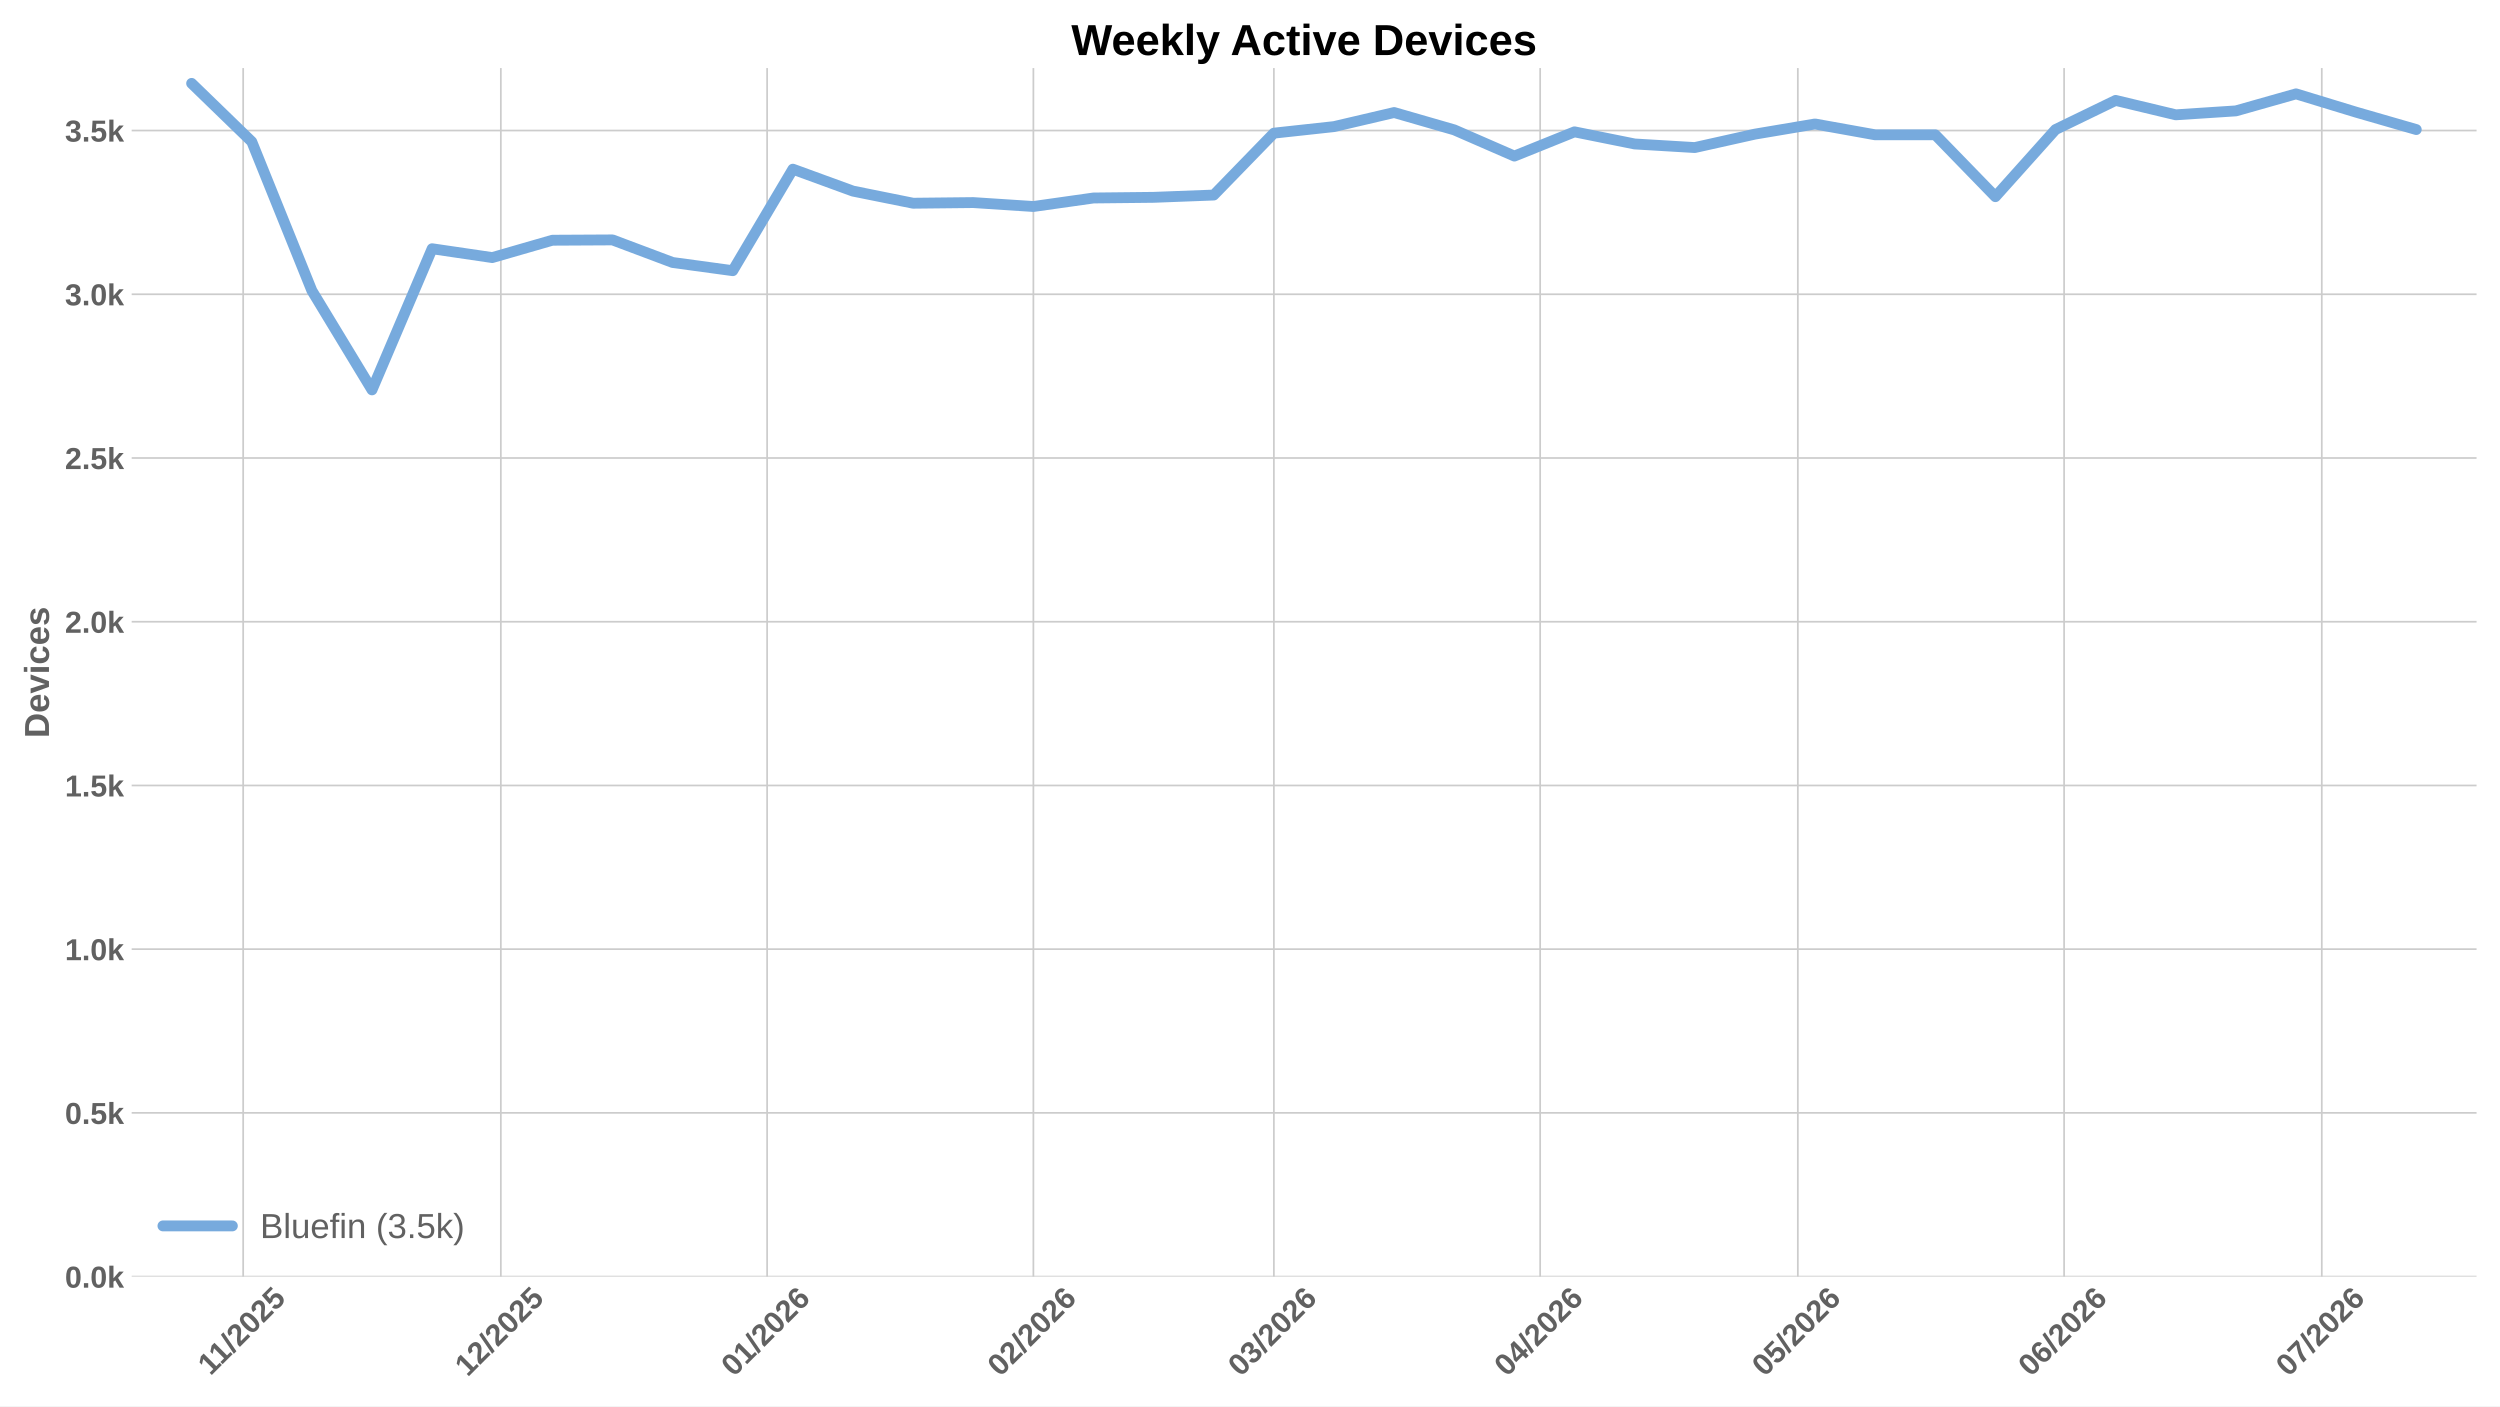
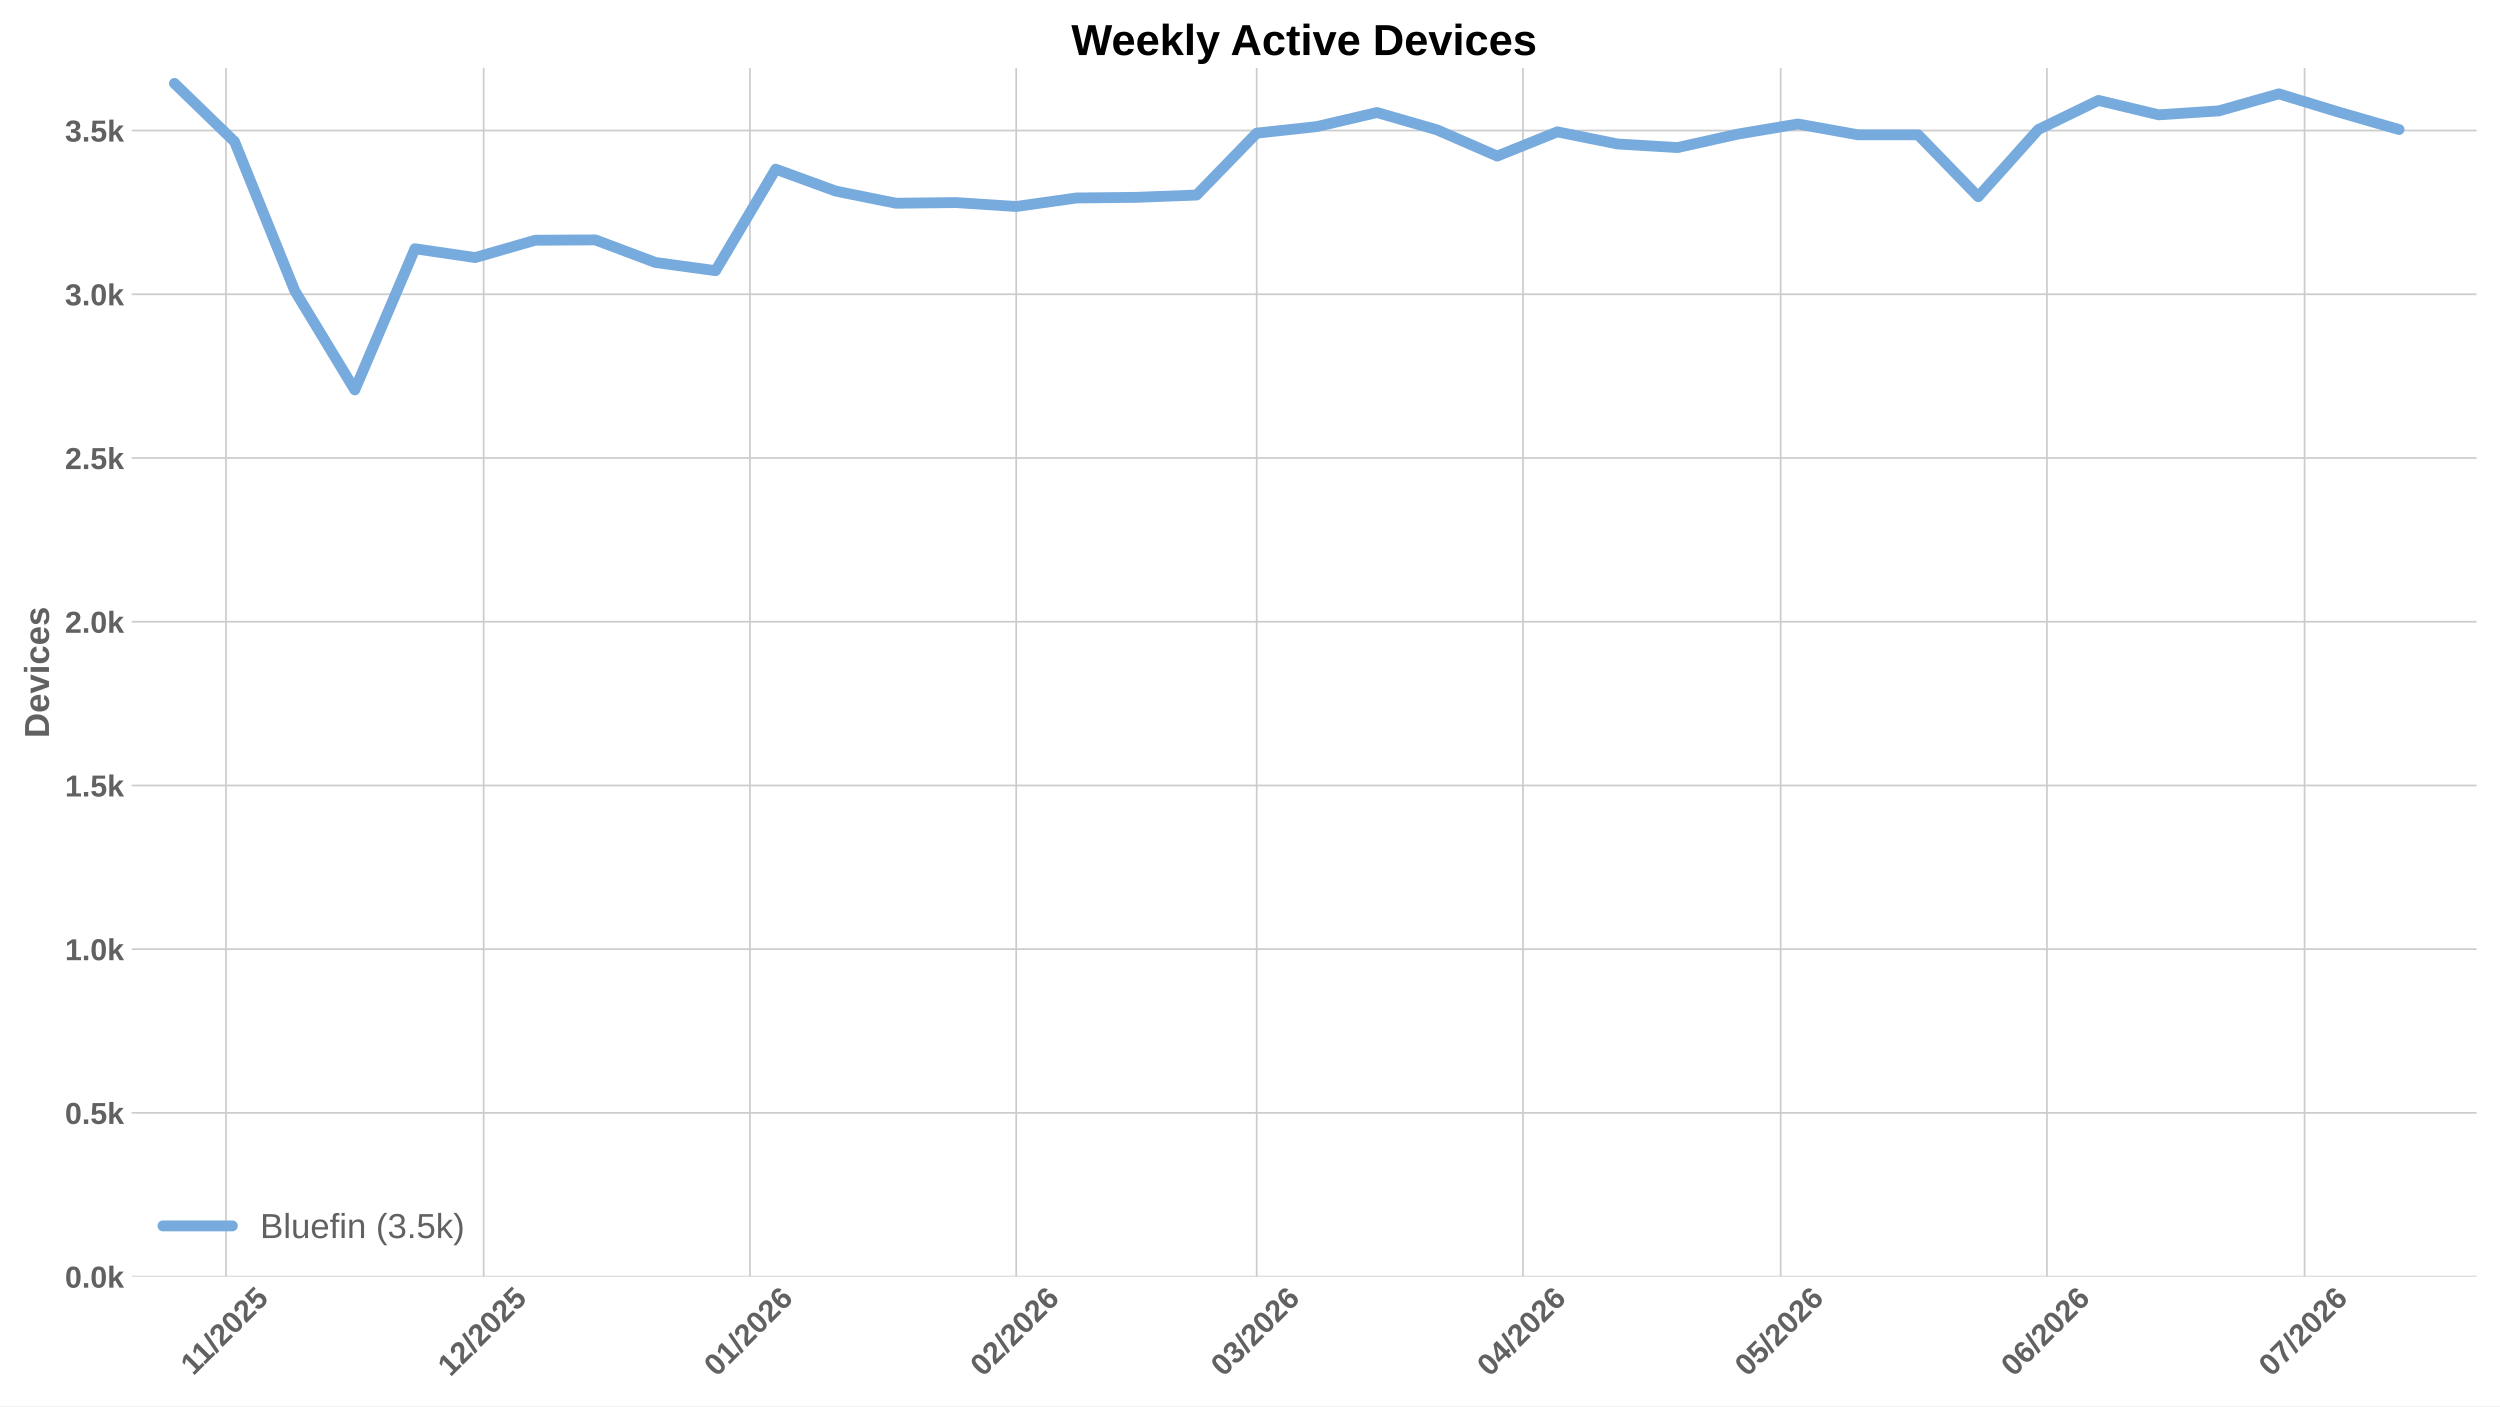
<svg xmlns="http://www.w3.org/2000/svg" xmlns:xlink="http://www.w3.org/1999/xlink" width="1152pt" height="648pt" viewBox="0 0 1152 648" version="1.1">
  <defs>
    <style type="text/css">*{stroke-linejoin: round; stroke-linecap: butt}</style>
  </defs>
  <g id="figure_1">
    <g id="patch_1">
      <path d="M 0 648  L 1152 648  L 1152 0  L 0 0  z " style="fill: #ffffff" />
    </g>
    <g id="axes_1">
      <g id="patch_2">
        <path d="M 60.676 588.262  L 1141.2 588.262  L 1141.2 31.361  L 60.676 31.361  z " style="fill: #ffffff" />
      </g>
      <g id="matplotlib.axis_1">
        <g id="xtick_1">
          <g id="line2d_1">
-             <path d="M 112.05 588.262  L 112.05 31.361  " clip-path="url(#p0fc30c7678)" style="fill: none; stroke: #cccccc; stroke-width: 0.8; stroke-linecap: round" />
+             <path d="M 104.133 588.262  L 104.133 31.361  " clip-path="url(#p24cf99a6dd)" style="fill: none; stroke: #cccccc; stroke-width: 0.8; stroke-linecap: round" />
          </g>
          <g id="line2d_2" />
          <g id="text_1">
-             <g style="fill: #616161" transform="translate(96.99436 634.2038) rotate(-45) scale(0.14 -0.14)">
+             <g style="fill: #616161" transform="translate(89.07796 634.2038) rotate(-45) scale(0.14 -0.14)">
              <defs>
                <path id="LiberationSans-Bold-14" d="M 403 0  L 403 653  L 1494 653  L 1494 3656  L 438 2997  L 438 3688  L 1541 4403  L 2372 4403  L 2372 653  L 3381 653  L 3381 0  L 403 0  z " transform="scale(0.015625)" />
                <path id="LiberationSans-Bold-12" d="M 63 -128  L 972 4638  L 1716 4638  L 822 -128  L 63 -128  z " transform="scale(0.015625)" />
                <path id="LiberationSans-Bold-15" d="M 222 0  L 222 609  Q 394 988 711 1347  Q 1028 1706 1509 2097  Q 1972 2472 2158 2715  Q 2344 2959 2344 3194  Q 2344 3769 1766 3769  Q 1484 3769 1336 3617  Q 1188 3466 1144 3163  L 259 3213  Q 334 3825 717 4147  Q 1100 4469 1759 4469  Q 2472 4469 2853 4144  Q 3234 3819 3234 3231  Q 3234 2922 3112 2672  Q 2991 2422 2800 2211  Q 2609 2000 2376 1815  Q 2144 1631 1925 1456  Q 1706 1281 1526 1103  Q 1347 925 1259 722  L 3303 722  L 3303 0  L 222 0  z " transform="scale(0.015625)" />
                <path id="LiberationSans-Bold-13" d="M 3297 2203  Q 3297 1088 2914 512  Q 2531 -63 1766 -63  Q 253 -63 253 2203  Q 253 2994 418 3494  Q 584 3994 915 4231  Q 1247 4469 1791 4469  Q 2572 4469 2934 3903  Q 3297 3338 3297 2203  z M 2416 2203  Q 2416 2813 2356 3150  Q 2297 3488 2165 3634  Q 2034 3781 1784 3781  Q 1519 3781 1383 3632  Q 1247 3484 1189 3148  Q 1131 2813 1131 2203  Q 1131 1600 1192 1261  Q 1253 922 1386 775  Q 1519 628 1772 628  Q 2022 628 2158 783  Q 2294 938 2355 1278  Q 2416 1619 2416 2203  z " transform="scale(0.015625)" />
                <path id="LiberationSans-Bold-18" d="M 3381 1466  Q 3381 766 2945 351  Q 2509 -63 1750 -63  Q 1088 -63 689 235  Q 291 534 197 1100  L 1075 1172  Q 1144 891 1319 762  Q 1494 634 1759 634  Q 2088 634 2283 843  Q 2478 1053 2478 1447  Q 2478 1794 2293 2001  Q 2109 2209 1778 2209  Q 1413 2209 1181 1925  L 325 1925  L 478 4403  L 3125 4403  L 3125 3750  L 1275 3750  L 1203 2638  Q 1522 2919 2000 2919  Q 2628 2919 3004 2528  Q 3381 2138 3381 1466  z " transform="scale(0.015625)" />
              </defs>
              <use xlink:href="#LiberationSans-Bold-14" />
              <use xlink:href="#LiberationSans-Bold-14" transform="translate(50.09375 0)" />
              <use xlink:href="#LiberationSans-Bold-12" transform="translate(105.7031 0)" />
              <use xlink:href="#LiberationSans-Bold-15" transform="translate(133.4844 0)" />
              <use xlink:href="#LiberationSans-Bold-13" transform="translate(189.0938 0)" />
              <use xlink:href="#LiberationSans-Bold-15" transform="translate(244.7031 0)" />
              <use xlink:href="#LiberationSans-Bold-18" transform="translate(300.3125 0)" />
            </g>
          </g>
        </g>
        <g id="xtick_2">
          <g id="line2d_3">
-             <path d="M 230.789 588.262  L 230.789 31.361  " clip-path="url(#p0fc30c7678)" style="fill: none; stroke: #cccccc; stroke-width: 0.8; stroke-linecap: round" />
+             <path d="M 222.872 588.262  L 222.872 31.361  " clip-path="url(#p24cf99a6dd)" style="fill: none; stroke: #cccccc; stroke-width: 0.8; stroke-linecap: round" />
          </g>
          <g id="line2d_4" />
          <g id="text_2">
-             <g style="fill: #616161" transform="translate(215.4603 634.7498) rotate(-45) scale(0.14 -0.14)">
+             <g style="fill: #616161" transform="translate(207.5439 634.7498) rotate(-45) scale(0.14 -0.14)">
              <use xlink:href="#LiberationSans-Bold-14" />
              <use xlink:href="#LiberationSans-Bold-15" transform="translate(55.60938 0)" />
              <use xlink:href="#LiberationSans-Bold-12" transform="translate(111.2188 0)" />
              <use xlink:href="#LiberationSans-Bold-15" transform="translate(139 0)" />
              <use xlink:href="#LiberationSans-Bold-13" transform="translate(194.6094 0)" />
              <use xlink:href="#LiberationSans-Bold-15" transform="translate(250.2188 0)" />
              <use xlink:href="#LiberationSans-Bold-18" transform="translate(305.8281 0)" />
            </g>
          </g>
        </g>
        <g id="xtick_3">
          <g id="line2d_5">
-             <path d="M 353.486 588.262  L 353.486 31.361  " clip-path="url(#p0fc30c7678)" style="fill: none; stroke: #cccccc; stroke-width: 0.8; stroke-linecap: round" />
+             <path d="M 345.569 588.262  L 345.569 31.361  " clip-path="url(#p24cf99a6dd)" style="fill: none; stroke: #cccccc; stroke-width: 0.8; stroke-linecap: round" />
          </g>
          <g id="line2d_6" />
          <g id="text_3">
-             <g style="fill: #616161" transform="translate(338.1572 634.7498) rotate(-45) scale(0.14 -0.14)">
+             <g style="fill: #616161" transform="translate(330.2408 634.7498) rotate(-45) scale(0.14 -0.14)">
              <defs>
                <path id="LiberationSans-Bold-19" d="M 3328 1441  Q 3328 738 2934 337  Q 2541 -63 1847 -63  Q 1069 -63 651 482  Q 234 1028 234 2100  Q 234 3278 657 3873  Q 1081 4469 1869 4469  Q 2428 4469 2751 4222  Q 3075 3975 3209 3456  L 2381 3341  Q 2263 3775 1850 3775  Q 1497 3775 1295 3422  Q 1094 3069 1094 2350  Q 1234 2584 1484 2709  Q 1734 2834 2050 2834  Q 2641 2834 2984 2459  Q 3328 2084 3328 1441  z M 2447 1416  Q 2447 1791 2273 1989  Q 2100 2188 1797 2188  Q 1506 2188 1331 2002  Q 1156 1816 1156 1509  Q 1156 1125 1339 873  Q 1522 622 1819 622  Q 2116 622 2281 833  Q 2447 1044 2447 1416  z " transform="scale(0.015625)" />
              </defs>
              <use xlink:href="#LiberationSans-Bold-13" />
              <use xlink:href="#LiberationSans-Bold-14" transform="translate(55.60938 0)" />
              <use xlink:href="#LiberationSans-Bold-12" transform="translate(111.2188 0)" />
              <use xlink:href="#LiberationSans-Bold-15" transform="translate(139 0)" />
              <use xlink:href="#LiberationSans-Bold-13" transform="translate(194.6094 0)" />
              <use xlink:href="#LiberationSans-Bold-15" transform="translate(250.2188 0)" />
              <use xlink:href="#LiberationSans-Bold-19" transform="translate(305.8281 0)" />
            </g>
          </g>
        </g>
        <g id="xtick_4">
          <g id="line2d_7">
-             <path d="M 476.182 588.262  L 476.182 31.361  " clip-path="url(#p0fc30c7678)" style="fill: none; stroke: #cccccc; stroke-width: 0.8; stroke-linecap: round" />
+             <path d="M 468.266 588.262  L 468.266 31.361  " clip-path="url(#p24cf99a6dd)" style="fill: none; stroke: #cccccc; stroke-width: 0.8; stroke-linecap: round" />
          </g>
          <g id="line2d_8" />
          <g id="text_4">
-             <g style="fill: #616161" transform="translate(460.8541 634.7498) rotate(-45) scale(0.14 -0.14)">
+             <g style="fill: #616161" transform="translate(452.9377 634.7498) rotate(-45) scale(0.14 -0.14)">
              <use xlink:href="#LiberationSans-Bold-13" />
              <use xlink:href="#LiberationSans-Bold-15" transform="translate(55.60938 0)" />
              <use xlink:href="#LiberationSans-Bold-12" transform="translate(111.2188 0)" />
              <use xlink:href="#LiberationSans-Bold-15" transform="translate(139 0)" />
              <use xlink:href="#LiberationSans-Bold-13" transform="translate(194.6094 0)" />
              <use xlink:href="#LiberationSans-Bold-15" transform="translate(250.2188 0)" />
              <use xlink:href="#LiberationSans-Bold-19" transform="translate(305.8281 0)" />
            </g>
          </g>
        </g>
        <g id="xtick_5">
          <g id="line2d_9">
-             <path d="M 587.005 588.262  L 587.005 31.361  " clip-path="url(#p0fc30c7678)" style="fill: none; stroke: #cccccc; stroke-width: 0.8; stroke-linecap: round" />
+             <path d="M 579.089 588.262  L 579.089 31.361  " clip-path="url(#p24cf99a6dd)" style="fill: none; stroke: #cccccc; stroke-width: 0.8; stroke-linecap: round" />
          </g>
          <g id="line2d_10" />
          <g id="text_5">
-             <g style="fill: #616161" transform="translate(571.6771 634.7498) rotate(-45) scale(0.14 -0.14)">
+             <g style="fill: #616161" transform="translate(563.7607 634.7498) rotate(-45) scale(0.14 -0.14)">
              <defs>
                <path id="LiberationSans-Bold-16" d="M 3328 1222  Q 3328 603 2922 265  Q 2516 -72 1766 -72  Q 1056 -72 637 254  Q 219 581 147 1197  L 1041 1275  Q 1125 641 1763 641  Q 2078 641 2253 797  Q 2428 953 2428 1275  Q 2428 1569 2215 1725  Q 2003 1881 1584 1881  L 1278 1881  L 1278 2591  L 1566 2591  Q 1944 2591 2134 2745  Q 2325 2900 2325 3188  Q 2325 3459 2173 3614  Q 2022 3769 1731 3769  Q 1459 3769 1292 3619  Q 1125 3469 1100 3194  L 222 3256  Q 291 3825 694 4147  Q 1097 4469 1747 4469  Q 2438 4469 2827 4158  Q 3216 3847 3216 3297  Q 3216 2884 2973 2618  Q 2731 2353 2275 2266  L 2275 2253  Q 2781 2194 3054 1920  Q 3328 1647 3328 1222  z " transform="scale(0.015625)" />
              </defs>
              <use xlink:href="#LiberationSans-Bold-13" />
              <use xlink:href="#LiberationSans-Bold-16" transform="translate(55.60938 0)" />
              <use xlink:href="#LiberationSans-Bold-12" transform="translate(111.2188 0)" />
              <use xlink:href="#LiberationSans-Bold-15" transform="translate(139 0)" />
              <use xlink:href="#LiberationSans-Bold-13" transform="translate(194.6094 0)" />
              <use xlink:href="#LiberationSans-Bold-15" transform="translate(250.2188 0)" />
              <use xlink:href="#LiberationSans-Bold-19" transform="translate(305.8281 0)" />
            </g>
          </g>
        </g>
        <g id="xtick_6">
          <g id="line2d_11">
-             <path d="M 709.702 588.262  L 709.702 31.361  " clip-path="url(#p0fc30c7678)" style="fill: none; stroke: #cccccc; stroke-width: 0.8; stroke-linecap: round" />
+             <path d="M 701.786 588.262  L 701.786 31.361  " clip-path="url(#p24cf99a6dd)" style="fill: none; stroke: #cccccc; stroke-width: 0.8; stroke-linecap: round" />
          </g>
          <g id="line2d_12" />
          <g id="text_6">
-             <g style="fill: #616161" transform="translate(694.374 634.7498) rotate(-45) scale(0.14 -0.14)">
+             <g style="fill: #616161" transform="translate(686.4576 634.7498) rotate(-45) scale(0.14 -0.14)">
              <defs>
                <path id="LiberationSans-Bold-17" d="M 2938 897  L 2938 0  L 2100 0  L 2100 897  L 97 897  L 97 1556  L 1956 4403  L 2938 4403  L 2938 1550  L 3525 1550  L 3525 897  L 2938 897  z M 2100 2991  Q 2100 3159 2111 3356  Q 2122 3553 2128 3609  Q 2047 3434 1834 3103  L 813 1550  L 2100 1550  L 2100 2991  z " transform="scale(0.015625)" />
              </defs>
              <use xlink:href="#LiberationSans-Bold-13" />
              <use xlink:href="#LiberationSans-Bold-17" transform="translate(55.60938 0)" />
              <use xlink:href="#LiberationSans-Bold-12" transform="translate(111.2188 0)" />
              <use xlink:href="#LiberationSans-Bold-15" transform="translate(139 0)" />
              <use xlink:href="#LiberationSans-Bold-13" transform="translate(194.6094 0)" />
              <use xlink:href="#LiberationSans-Bold-15" transform="translate(250.2188 0)" />
              <use xlink:href="#LiberationSans-Bold-19" transform="translate(305.8281 0)" />
            </g>
          </g>
        </g>
        <g id="xtick_7">
          <g id="line2d_13">
-             <path d="M 828.441 588.262  L 828.441 31.361  " clip-path="url(#p0fc30c7678)" style="fill: none; stroke: #cccccc; stroke-width: 0.8; stroke-linecap: round" />
+             <path d="M 820.525 588.262  L 820.525 31.361  " clip-path="url(#p24cf99a6dd)" style="fill: none; stroke: #cccccc; stroke-width: 0.8; stroke-linecap: round" />
          </g>
          <g id="line2d_14" />
          <g id="text_7">
-             <g style="fill: #616161" transform="translate(813.113 634.7498) rotate(-45) scale(0.14 -0.14)">
+             <g style="fill: #616161" transform="translate(805.1966 634.7498) rotate(-45) scale(0.14 -0.14)">
              <use xlink:href="#LiberationSans-Bold-13" />
              <use xlink:href="#LiberationSans-Bold-18" transform="translate(55.60938 0)" />
              <use xlink:href="#LiberationSans-Bold-12" transform="translate(111.2188 0)" />
              <use xlink:href="#LiberationSans-Bold-15" transform="translate(139 0)" />
              <use xlink:href="#LiberationSans-Bold-13" transform="translate(194.6094 0)" />
              <use xlink:href="#LiberationSans-Bold-15" transform="translate(250.2188 0)" />
              <use xlink:href="#LiberationSans-Bold-19" transform="translate(305.8281 0)" />
            </g>
          </g>
        </g>
        <g id="xtick_8">
          <g id="line2d_15">
-             <path d="M 951.138 588.262  L 951.138 31.361  " clip-path="url(#p0fc30c7678)" style="fill: none; stroke: #cccccc; stroke-width: 0.8; stroke-linecap: round" />
+             <path d="M 943.222 588.262  L 943.222 31.361  " clip-path="url(#p24cf99a6dd)" style="fill: none; stroke: #cccccc; stroke-width: 0.8; stroke-linecap: round" />
          </g>
          <g id="line2d_16" />
          <g id="text_8">
-             <g style="fill: #616161" transform="translate(935.8099 634.7498) rotate(-45) scale(0.14 -0.14)">
+             <g style="fill: #616161" transform="translate(927.8935 634.7498) rotate(-45) scale(0.14 -0.14)">
              <use xlink:href="#LiberationSans-Bold-13" />
              <use xlink:href="#LiberationSans-Bold-19" transform="translate(55.60938 0)" />
              <use xlink:href="#LiberationSans-Bold-12" transform="translate(111.2188 0)" />
              <use xlink:href="#LiberationSans-Bold-15" transform="translate(139 0)" />
              <use xlink:href="#LiberationSans-Bold-13" transform="translate(194.6094 0)" />
              <use xlink:href="#LiberationSans-Bold-15" transform="translate(250.2188 0)" />
              <use xlink:href="#LiberationSans-Bold-19" transform="translate(305.8281 0)" />
            </g>
          </g>
        </g>
        <g id="xtick_9">
          <g id="line2d_17">
-             <path d="M 1069.877 588.262  L 1069.877 31.361  " clip-path="url(#p0fc30c7678)" style="fill: none; stroke: #cccccc; stroke-width: 0.8; stroke-linecap: round" />
+             <path d="M 1061.961 588.262  L 1061.961 31.361  " clip-path="url(#p24cf99a6dd)" style="fill: none; stroke: #cccccc; stroke-width: 0.8; stroke-linecap: round" />
          </g>
          <g id="line2d_18" />
          <g id="text_9">
-             <g style="fill: #616161" transform="translate(1054.549 634.7498) rotate(-45) scale(0.14 -0.14)">
+             <g style="fill: #616161" transform="translate(1046.632 634.7498) rotate(-45) scale(0.14 -0.14)">
              <defs>
                <path id="LiberationSans-Bold-1a" d="M 3278 3706  Q 2981 3238 2717 2797  Q 2453 2356 2256 1911  Q 2059 1466 1945 995  Q 1831 525 1831 0  L 916 0  Q 916 550 1059 1064  Q 1203 1578 1475 2111  Q 1747 2644 2463 3681  L 275 3681  L 275 4403  L 3278 4403  L 3278 3706  z " transform="scale(0.015625)" />
              </defs>
              <use xlink:href="#LiberationSans-Bold-13" />
              <use xlink:href="#LiberationSans-Bold-1a" transform="translate(55.60938 0)" />
              <use xlink:href="#LiberationSans-Bold-12" transform="translate(111.2188 0)" />
              <use xlink:href="#LiberationSans-Bold-15" transform="translate(139 0)" />
              <use xlink:href="#LiberationSans-Bold-13" transform="translate(194.6094 0)" />
              <use xlink:href="#LiberationSans-Bold-15" transform="translate(250.2188 0)" />
              <use xlink:href="#LiberationSans-Bold-19" transform="translate(305.8281 0)" />
            </g>
          </g>
        </g>
      </g>
      <g id="matplotlib.axis_2">
        <g id="ytick_1">
          <g id="line2d_19">
-             <path d="M 60.676 588.262  L 1141.2 588.262  " clip-path="url(#p0fc30c7678)" style="fill: none; stroke: #cccccc; stroke-width: 0.8; stroke-linecap: round" />
+             <path d="M 60.676 588.262  L 1141.2 588.262  " clip-path="url(#p24cf99a6dd)" style="fill: none; stroke: #cccccc; stroke-width: 0.8; stroke-linecap: round" />
          </g>
          <g id="line2d_20" />
          <g id="text_10">
            <g style="fill: #616161" transform="translate(29.93031 593.3584) scale(0.14 -0.14)">
              <defs>
                <path id="LiberationSans-Bold-11" d="M 434 0  L 434 953  L 1338 953  L 1338 0  L 434 0  z " transform="scale(0.015625)" />
                <path id="LiberationSans-Bold-4e" d="M 2606 0  L 1703 1531  L 1325 1269  L 1325 0  L 447 0  L 447 4638  L 1325 4638  L 1325 1981  L 2531 3381  L 3475 3381  L 2288 2063  L 3566 0  L 2606 0  z " transform="scale(0.015625)" />
              </defs>
              <use xlink:href="#LiberationSans-Bold-13" />
              <use xlink:href="#LiberationSans-Bold-11" transform="translate(55.60938 0)" />
              <use xlink:href="#LiberationSans-Bold-13" transform="translate(83.39062 0)" />
              <use xlink:href="#LiberationSans-Bold-4e" transform="translate(139 0)" />
            </g>
          </g>
        </g>
        <g id="ytick_2">
          <g id="line2d_21">
-             <path d="M 60.676 512.818  L 1141.2 512.818  " clip-path="url(#p0fc30c7678)" style="fill: none; stroke: #cccccc; stroke-width: 0.8; stroke-linecap: round" />
+             <path d="M 60.676 512.818  L 1141.2 512.818  " clip-path="url(#p24cf99a6dd)" style="fill: none; stroke: #cccccc; stroke-width: 0.8; stroke-linecap: round" />
          </g>
          <g id="line2d_22" />
          <g id="text_11">
            <g style="fill: #616161" transform="translate(29.93031 517.9139) scale(0.14 -0.14)">
              <use xlink:href="#LiberationSans-Bold-13" />
              <use xlink:href="#LiberationSans-Bold-11" transform="translate(55.60938 0)" />
              <use xlink:href="#LiberationSans-Bold-18" transform="translate(83.39062 0)" />
              <use xlink:href="#LiberationSans-Bold-4e" transform="translate(139 0)" />
            </g>
          </g>
        </g>
        <g id="ytick_3">
          <g id="line2d_23">
-             <path d="M 60.676 437.373  L 1141.2 437.373  " clip-path="url(#p0fc30c7678)" style="fill: none; stroke: #cccccc; stroke-width: 0.8; stroke-linecap: round" />
+             <path d="M 60.676 437.373  L 1141.2 437.373  " clip-path="url(#p24cf99a6dd)" style="fill: none; stroke: #cccccc; stroke-width: 0.8; stroke-linecap: round" />
          </g>
          <g id="line2d_24" />
          <g id="text_12">
            <g style="fill: #616161" transform="translate(29.93031 442.4693) scale(0.14 -0.14)">
              <use xlink:href="#LiberationSans-Bold-14" />
              <use xlink:href="#LiberationSans-Bold-11" transform="translate(55.60938 0)" />
              <use xlink:href="#LiberationSans-Bold-13" transform="translate(83.39062 0)" />
              <use xlink:href="#LiberationSans-Bold-4e" transform="translate(139 0)" />
            </g>
          </g>
        </g>
        <g id="ytick_4">
          <g id="line2d_25">
-             <path d="M 60.676 361.929  L 1141.2 361.929  " clip-path="url(#p0fc30c7678)" style="fill: none; stroke: #cccccc; stroke-width: 0.8; stroke-linecap: round" />
+             <path d="M 60.676 361.929  L 1141.2 361.929  " clip-path="url(#p24cf99a6dd)" style="fill: none; stroke: #cccccc; stroke-width: 0.8; stroke-linecap: round" />
          </g>
          <g id="line2d_26" />
          <g id="text_13">
            <g style="fill: #616161" transform="translate(29.93031 367.0247) scale(0.14 -0.14)">
              <use xlink:href="#LiberationSans-Bold-14" />
              <use xlink:href="#LiberationSans-Bold-11" transform="translate(55.60938 0)" />
              <use xlink:href="#LiberationSans-Bold-18" transform="translate(83.39062 0)" />
              <use xlink:href="#LiberationSans-Bold-4e" transform="translate(139 0)" />
            </g>
          </g>
        </g>
        <g id="ytick_5">
          <g id="line2d_27">
-             <path d="M 60.676 286.484  L 1141.2 286.484  " clip-path="url(#p0fc30c7678)" style="fill: none; stroke: #cccccc; stroke-width: 0.8; stroke-linecap: round" />
+             <path d="M 60.676 286.484  L 1141.2 286.484  " clip-path="url(#p24cf99a6dd)" style="fill: none; stroke: #cccccc; stroke-width: 0.8; stroke-linecap: round" />
          </g>
          <g id="line2d_28" />
          <g id="text_14">
            <g style="fill: #616161" transform="translate(29.93031 291.5801) scale(0.14 -0.14)">
              <use xlink:href="#LiberationSans-Bold-15" />
              <use xlink:href="#LiberationSans-Bold-11" transform="translate(55.60938 0)" />
              <use xlink:href="#LiberationSans-Bold-13" transform="translate(83.39062 0)" />
              <use xlink:href="#LiberationSans-Bold-4e" transform="translate(139 0)" />
            </g>
          </g>
        </g>
        <g id="ytick_6">
          <g id="line2d_29">
-             <path d="M 60.676 211.039  L 1141.2 211.039  " clip-path="url(#p0fc30c7678)" style="fill: none; stroke: #cccccc; stroke-width: 0.8; stroke-linecap: round" />
+             <path d="M 60.676 211.039  L 1141.2 211.039  " clip-path="url(#p24cf99a6dd)" style="fill: none; stroke: #cccccc; stroke-width: 0.8; stroke-linecap: round" />
          </g>
          <g id="line2d_30" />
          <g id="text_15">
            <g style="fill: #616161" transform="translate(29.93031 216.1355) scale(0.14 -0.14)">
              <use xlink:href="#LiberationSans-Bold-15" />
              <use xlink:href="#LiberationSans-Bold-11" transform="translate(55.60938 0)" />
              <use xlink:href="#LiberationSans-Bold-18" transform="translate(83.39062 0)" />
              <use xlink:href="#LiberationSans-Bold-4e" transform="translate(139 0)" />
            </g>
          </g>
        </g>
        <g id="ytick_7">
          <g id="line2d_31">
-             <path d="M 60.676 135.595  L 1141.2 135.595  " clip-path="url(#p0fc30c7678)" style="fill: none; stroke: #cccccc; stroke-width: 0.8; stroke-linecap: round" />
+             <path d="M 60.676 135.595  L 1141.2 135.595  " clip-path="url(#p24cf99a6dd)" style="fill: none; stroke: #cccccc; stroke-width: 0.8; stroke-linecap: round" />
          </g>
          <g id="line2d_32" />
          <g id="text_16">
            <g style="fill: #616161" transform="translate(29.93031 140.691) scale(0.14 -0.14)">
              <use xlink:href="#LiberationSans-Bold-16" />
              <use xlink:href="#LiberationSans-Bold-11" transform="translate(55.60938 0)" />
              <use xlink:href="#LiberationSans-Bold-13" transform="translate(83.39062 0)" />
              <use xlink:href="#LiberationSans-Bold-4e" transform="translate(139 0)" />
            </g>
          </g>
        </g>
        <g id="ytick_8">
          <g id="line2d_33">
-             <path d="M 60.676 60.15  L 1141.2 60.15  " clip-path="url(#p0fc30c7678)" style="fill: none; stroke: #cccccc; stroke-width: 0.8; stroke-linecap: round" />
+             <path d="M 60.676 60.15  L 1141.2 60.15  " clip-path="url(#p24cf99a6dd)" style="fill: none; stroke: #cccccc; stroke-width: 0.8; stroke-linecap: round" />
          </g>
          <g id="line2d_34" />
          <g id="text_17">
            <g style="fill: #616161" transform="translate(29.93031 65.24639) scale(0.14 -0.14)">
              <use xlink:href="#LiberationSans-Bold-16" />
              <use xlink:href="#LiberationSans-Bold-11" transform="translate(55.60938 0)" />
              <use xlink:href="#LiberationSans-Bold-18" transform="translate(83.39062 0)" />
              <use xlink:href="#LiberationSans-Bold-4e" transform="translate(139 0)" />
            </g>
          </g>
        </g>
        <g id="text_18">
          <g style="fill: #616161" transform="translate(22.56312 340.0552) rotate(-90) scale(0.16 -0.16)">
            <defs>
              <path id="LiberationSans-Bold-27" d="M 4353 2234  Q 4353 1553 4086 1045  Q 3819 538 3330 269  Q 2841 0 2209 0  L 428 0  L 428 4403  L 2022 4403  Q 3134 4403 3743 3842  Q 4353 3281 4353 2234  z M 3425 2234  Q 3425 2944 3056 3317  Q 2688 3691 2003 3691  L 1350 3691  L 1350 713  L 2131 713  Q 2725 713 3075 1122  Q 3425 1531 3425 2234  z " transform="scale(0.015625)" />
              <path id="LiberationSans-Bold-48" d="M 1831 -63  Q 1069 -63 659 389  Q 250 841 250 1706  Q 250 2544 665 2994  Q 1081 3444 1844 3444  Q 2572 3444 2956 2961  Q 3341 2478 3341 1547  L 3341 1522  L 1172 1522  Q 1172 1028 1355 776  Q 1538 525 1875 525  Q 2341 525 2463 928  L 3291 856  Q 2931 -63 1831 -63  z M 1831 2891  Q 1522 2891 1355 2675  Q 1188 2459 1178 2072  L 2491 2072  Q 2466 2481 2294 2686  Q 2122 2891 1831 2891  z " transform="scale(0.015625)" />
              <path id="LiberationSans-Bold-59" d="M 2284 0  L 1234 0  L 25 3381  L 953 3381  L 1544 1491  Q 1591 1334 1766 709  Q 1797 838 1894 1159  Q 1991 1481 2613 3381  L 3531 3381  L 2284 0  z " transform="scale(0.015625)" />
              <path id="LiberationSans-Bold-4c" d="M 447 3991  L 447 4638  L 1325 4638  L 1325 3991  L 447 3991  z M 447 0  L 447 3381  L 1325 3381  L 1325 0  L 447 0  z " transform="scale(0.015625)" />
              <path id="LiberationSans-Bold-46" d="M 1856 -63  Q 1088 -63 669 395  Q 250 853 250 1672  Q 250 2509 672 2976  Q 1094 3444 1869 3444  Q 2466 3444 2856 3144  Q 3247 2844 3347 2316  L 2463 2272  Q 2425 2531 2275 2686  Q 2125 2841 1850 2841  Q 1172 2841 1172 1706  Q 1172 538 1863 538  Q 2113 538 2281 695  Q 2450 853 2491 1166  L 3372 1125  Q 3325 778 3123 506  Q 2922 234 2594 85  Q 2266 -63 1856 -63  z " transform="scale(0.015625)" />
              <path id="LiberationSans-Bold-56" d="M 3297 988  Q 3297 497 2895 217  Q 2494 -63 1784 -63  Q 1088 -63 717 157  Q 347 378 225 844  L 997 959  Q 1063 719 1223 619  Q 1384 519 1784 519  Q 2153 519 2322 612  Q 2491 706 2491 906  Q 2491 1069 2355 1164  Q 2219 1259 1894 1325  Q 1150 1472 890 1598  Q 631 1725 495 1926  Q 359 2128 359 2422  Q 359 2906 732 3176  Q 1106 3447 1791 3447  Q 2394 3447 2761 3212  Q 3128 2978 3219 2534  L 2441 2453  Q 2403 2659 2256 2761  Q 2109 2863 1791 2863  Q 1478 2863 1322 2783  Q 1166 2703 1166 2516  Q 1166 2369 1286 2283  Q 1406 2197 1691 2141  Q 2088 2059 2395 1973  Q 2703 1888 2889 1769  Q 3075 1650 3186 1464  Q 3297 1278 3297 988  z " transform="scale(0.015625)" />
            </defs>
            <use xlink:href="#LiberationSans-Bold-27" />
            <use xlink:href="#LiberationSans-Bold-48" transform="translate(72.21875 0)" />
            <use xlink:href="#LiberationSans-Bold-59" transform="translate(127.8281 0)" />
            <use xlink:href="#LiberationSans-Bold-4c" transform="translate(183.4375 0)" />
            <use xlink:href="#LiberationSans-Bold-46" transform="translate(211.2188 0)" />
            <use xlink:href="#LiberationSans-Bold-48" transform="translate(266.8281 0)" />
            <use xlink:href="#LiberationSans-Bold-56" transform="translate(322.4375 0)" />
          </g>
        </g>
      </g>
      <g id="line2d_35">
-         <path d="M 88.302 38.422  L 116.008 65.28  L 143.713 133.935  L 171.419 179.654  L 199.125 114.621  L 226.831 118.695  L 254.536 110.698  L 282.242 110.547  L 309.948 120.959  L 337.654 124.731  L 365.359 77.955  L 393.065 88.065  L 420.771 93.648  L 448.477 93.346  L 476.182 95.156  L 503.888 91.233  L 531.594 90.932  L 559.3 89.875  L 587.005 61.357  L 614.711 58.34  L 642.417 51.851  L 670.123 59.848  L 697.828 71.92  L 725.534 60.754  L 753.24 66.337  L 780.946 67.996  L 808.652 61.81  L 836.357 57.132  L 864.063 62.112  L 891.769 62.112  L 919.475 90.63  L 947.18 59.698  L 974.886 46.268  L 1002.592 52.908  L 1030.298 51.097  L 1058.003 43.251  L 1085.709 51.7  L 1113.415 59.698  " clip-path="url(#p0fc30c7678)" style="fill: none; stroke: #77aadd; stroke-width: 5; stroke-linecap: round" />
+         <path d="M 80.386 38.422  L 108.091 65.28  L 135.797 133.935  L 163.503 179.654  L 191.209 114.621  L 218.914 118.695  L 246.62 110.698  L 274.326 110.547  L 302.032 120.959  L 329.737 124.731  L 357.443 77.955  L 385.149 88.065  L 412.855 93.648  L 440.56 93.346  L 468.266 95.156  L 495.972 91.233  L 523.678 90.932  L 551.383 89.875  L 579.089 61.357  L 606.795 58.34  L 634.501 51.851  L 662.206 59.848  L 689.912 71.92  L 717.618 60.754  L 745.324 66.337  L 773.029 67.996  L 800.735 61.81  L 828.441 57.132  L 856.147 62.112  L 883.852 62.112  L 911.558 90.63  L 939.264 59.698  L 966.97 46.268  L 994.675 52.908  L 1022.381 51.097  L 1050.087 43.251  L 1077.793 51.7  L 1105.498 59.698  " clip-path="url(#p24cf99a6dd)" style="fill: none; stroke: #77aadd; stroke-width: 5; stroke-linecap: round" />
      </g>
      <g id="patch_3">
        <path d="M 60.676 588.262  L 60.676 31.361  " style="fill: none" />
      </g>
      <g id="patch_4">
        <path d="M 1141.2 588.262  L 1141.2 31.361  " style="fill: none" />
      </g>
      <g id="patch_5">
        <path d="M 60.676 588.262  L 1141.2 588.262  " style="fill: none" />
      </g>
      <g id="patch_6">
        <path d="M 60.676 31.361  L 1141.2 31.361  " style="fill: none" />
      </g>
      <g id="text_19">
        <g transform="translate(493.655 25.36055) scale(0.2 -0.2)">
          <defs>
            <path id="LiberationSans-Bold-3a" d="M 4897 0  L 3803 0  L 3206 2547  Q 3097 2997 3022 3488  Q 2947 3078 2900 2864  Q 2853 2650 2234 0  L 1141 0  L 6 4403  L 941 4403  L 1578 1559  L 1722 872  Q 1809 1306 1892 1701  Q 1975 2097 2516 4403  L 3547 4403  L 4103 2059  Q 4169 1797 4325 872  L 4403 1234  L 4569 1953  L 5100 4403  L 6034 4403  L 4897 0  z " transform="scale(0.015625)" />
            <path id="LiberationSans-Bold-4f" d="M 447 0  L 447 4638  L 1325 4638  L 1325 0  L 447 0  z " transform="scale(0.015625)" />
            <path id="LiberationSans-Bold-5c" d="M 884 -1328  Q 569 -1328 331 -1288  L 331 -663  Q 497 -688 634 -688  Q 822 -688 945 -628  Q 1069 -569 1167 -431  Q 1266 -294 1388 34  L 50 3381  L 978 3381  L 1509 1797  Q 1634 1456 1825 753  L 1903 1050  L 2106 1784  L 2606 3381  L 3525 3381  L 2188 -178  Q 1919 -828 1630 -1078  Q 1341 -1328 884 -1328  z " transform="scale(0.015625)" />
            <path id="LiberationSans-Bold-3" transform="scale(0.015625)" />
            <path id="LiberationSans-Bold-24" d="M 3541 0  L 3150 1125  L 1472 1125  L 1081 0  L 159 0  L 1766 4403  L 2853 4403  L 4453 0  L 3541 0  z M 2309 3725  L 2291 3656  Q 2259 3544 2215 3400  Q 2172 3256 1678 1819  L 2944 1819  L 2509 3084  L 2375 3509  L 2309 3725  z " transform="scale(0.015625)" />
            <path id="LiberationSans-Bold-57" d="M 1313 -56  Q 925 -56 715 155  Q 506 366 506 794  L 506 2788  L 78 2788  L 78 3381  L 550 3381  L 825 4175  L 1375 4175  L 1375 3381  L 2016 3381  L 2016 2788  L 1375 2788  L 1375 1031  Q 1375 784 1469 667  Q 1563 550 1759 550  Q 1863 550 2053 594  L 2053 50  Q 1728 -56 1313 -56  z " transform="scale(0.015625)" />
          </defs>
          <use xlink:href="#LiberationSans-Bold-3a" />
          <use xlink:href="#LiberationSans-Bold-48" transform="translate(92.57812 0)" />
          <use xlink:href="#LiberationSans-Bold-48" transform="translate(148.1875 0)" />
          <use xlink:href="#LiberationSans-Bold-4e" transform="translate(203.7969 0)" />
          <use xlink:href="#LiberationSans-Bold-4f" transform="translate(259.4062 0)" />
          <use xlink:href="#LiberationSans-Bold-5c" transform="translate(287.1875 0)" />
          <use xlink:href="#LiberationSans-Bold-3" transform="translate(342.7969 0)" />
          <use xlink:href="#LiberationSans-Bold-24" transform="translate(366.875 0)" />
          <use xlink:href="#LiberationSans-Bold-46" transform="translate(439.0938 0)" />
          <use xlink:href="#LiberationSans-Bold-57" transform="translate(494.7031 0)" />
          <use xlink:href="#LiberationSans-Bold-4c" transform="translate(528 0)" />
          <use xlink:href="#LiberationSans-Bold-59" transform="translate(555.7812 0)" />
          <use xlink:href="#LiberationSans-Bold-48" transform="translate(611.3906 0)" />
          <use xlink:href="#LiberationSans-Bold-3" transform="translate(667 0)" />
          <use xlink:href="#LiberationSans-Bold-27" transform="translate(694.7812 0)" />
          <use xlink:href="#LiberationSans-Bold-48" transform="translate(767 0)" />
          <use xlink:href="#LiberationSans-Bold-59" transform="translate(822.6094 0)" />
          <use xlink:href="#LiberationSans-Bold-4c" transform="translate(878.2188 0)" />
          <use xlink:href="#LiberationSans-Bold-46" transform="translate(906 0)" />
          <use xlink:href="#LiberationSans-Bold-48" transform="translate(961.6094 0)" />
          <use xlink:href="#LiberationSans-Bold-56" transform="translate(1017.219 0)" />
        </g>
      </g>
      <g id="legend_1">
        <g id="line2d_36">
          <path d="M 75.076 564.895  L 91.076 564.895  L 107.076 564.895  " style="fill: none; stroke: #77aadd; stroke-width: 5; stroke-linecap: round" />
        </g>
        <g id="text_20">
          <g style="fill: #616161" transform="translate(119.8756 570.4951) scale(0.16 -0.16)">
            <defs>
              <path id="LiberationSans-25" d="M 3931 1241  Q 3931 653 3503 326  Q 3075 0 2313 0  L 525 0  L 525 4403  L 2125 4403  Q 3675 4403 3675 3334  Q 3675 2944 3456 2678  Q 3238 2413 2838 2322  Q 3363 2259 3647 1970  Q 3931 1681 3931 1241  z M 3075 3263  Q 3075 3619 2831 3772  Q 2588 3925 2125 3925  L 1122 3925  L 1122 2531  L 2125 2531  Q 2603 2531 2839 2711  Q 3075 2891 3075 3263  z M 3328 1288  Q 3328 2066 2234 2066  L 1122 2066  L 1122 478  L 2281 478  Q 2828 478 3078 681  Q 3328 884 3328 1288  z " transform="scale(0.015625)" />
              <path id="LiberationSans-4f" d="M 431 0  L 431 4638  L 994 4638  L 994 0  L 431 0  z " transform="scale(0.015625)" />
              <path id="LiberationSans-58" d="M 981 3381  L 981 1238  Q 981 903 1047 718  Q 1113 534 1256 453  Q 1400 372 1678 372  Q 2084 372 2318 650  Q 2553 928 2553 1422  L 2553 3381  L 3116 3381  L 3116 722  Q 3116 131 3134 0  L 2603 0  Q 2600 16 2597 84  Q 2594 153 2589 242  Q 2584 331 2578 578  L 2569 578  Q 2375 228 2120 82  Q 1866 -63 1488 -63  Q 931 -63 673 214  Q 416 491 416 1128  L 416 3381  L 981 3381  z " transform="scale(0.015625)" />
              <path id="LiberationSans-48" d="M 863 1572  Q 863 991 1103 675  Q 1344 359 1806 359  Q 2172 359 2392 506  Q 2613 653 2691 878  L 3184 738  Q 2881 -63 1806 -63  Q 1056 -63 664 384  Q 272 831 272 1713  Q 272 2550 664 2997  Q 1056 3444 1784 3444  Q 3275 3444 3275 1647  L 3275 1572  L 863 1572  z M 2694 2003  Q 2647 2538 2422 2783  Q 2197 3028 1775 3028  Q 1366 3028 1127 2754  Q 888 2481 869 2003  L 2694 2003  z " transform="scale(0.015625)" />
              <path id="LiberationSans-49" d="M 1128 2972  L 1128 0  L 566 0  L 566 2972  L 91 2972  L 91 3381  L 566 3381  L 566 3763  Q 566 4225 769 4428  Q 972 4631 1391 4631  Q 1625 4631 1788 4594  L 1788 4166  Q 1647 4191 1538 4191  Q 1322 4191 1225 4081  Q 1128 3972 1128 3684  L 1128 3381  L 1788 3381  L 1788 2972  L 1128 2972  z " transform="scale(0.015625)" />
              <path id="LiberationSans-4c" d="M 428 4100  L 428 4638  L 991 4638  L 991 4100  L 428 4100  z M 428 0  L 428 3381  L 991 3381  L 991 0  L 428 0  z " transform="scale(0.015625)" />
              <path id="LiberationSans-51" d="M 2578 0  L 2578 2144  Q 2578 2478 2512 2662  Q 2447 2847 2303 2928  Q 2159 3009 1881 3009  Q 1475 3009 1240 2731  Q 1006 2453 1006 1959  L 1006 0  L 444 0  L 444 2659  Q 444 3250 425 3381  L 956 3381  Q 959 3366 962 3297  Q 966 3228 970 3139  Q 975 3050 981 2803  L 991 2803  Q 1184 3153 1439 3298  Q 1694 3444 2072 3444  Q 2628 3444 2886 3167  Q 3144 2891 3144 2253  L 3144 0  L 2578 0  z " transform="scale(0.015625)" />
              <path id="LiberationSans-3" transform="scale(0.015625)" />
              <path id="LiberationSans-b" d="M 397 1663  Q 397 2566 680 3284  Q 963 4003 1550 4638  L 2094 4638  Q 1509 3988 1236 3256  Q 963 2525 963 1656  Q 963 791 1233 62  Q 1503 -666 2094 -1325  L 1550 -1325  Q 959 -688 678 32  Q 397 753 397 1650  L 397 1663  z " transform="scale(0.015625)" />
              <path id="LiberationSans-16" d="M 3278 1216  Q 3278 606 2890 271  Q 2503 -63 1784 -63  Q 1116 -63 717 239  Q 319 541 244 1131  L 825 1184  Q 938 403 1784 403  Q 2209 403 2451 612  Q 2694 822 2694 1234  Q 2694 1594 2417 1795  Q 2141 1997 1619 1997  L 1300 1997  L 1300 2484  L 1606 2484  Q 2069 2484 2323 2686  Q 2578 2888 2578 3244  Q 2578 3597 2370 3801  Q 2163 4006 1753 4006  Q 1381 4006 1151 3815  Q 922 3625 884 3278  L 319 3322  Q 381 3863 767 4166  Q 1153 4469 1759 4469  Q 2422 4469 2789 4161  Q 3156 3853 3156 3303  Q 3156 2881 2920 2617  Q 2684 2353 2234 2259  L 2234 2247  Q 2728 2194 3003 1916  Q 3278 1638 3278 1216  z " transform="scale(0.015625)" />
              <path id="LiberationSans-11" d="M 584 0  L 584 684  L 1194 684  L 1194 0  L 584 0  z " transform="scale(0.015625)" />
              <path id="LiberationSans-18" d="M 3291 1434  Q 3291 738 2877 337  Q 2463 -63 1728 -63  Q 1113 -63 734 206  Q 356 475 256 984  L 825 1050  Q 1003 397 1741 397  Q 2194 397 2450 670  Q 2706 944 2706 1422  Q 2706 1838 2448 2094  Q 2191 2350 1753 2350  Q 1525 2350 1328 2278  Q 1131 2206 934 2034  L 384 2034  L 531 4403  L 3034 4403  L 3034 3925  L 1044 3925  L 959 2528  Q 1325 2809 1869 2809  Q 2519 2809 2905 2428  Q 3291 2047 3291 1434  z " transform="scale(0.015625)" />
              <path id="LiberationSans-4e" d="M 2550 0  L 1406 1544  L 994 1203  L 994 0  L 431 0  L 431 4638  L 994 4638  L 994 1741  L 2478 3381  L 3138 3381  L 1766 1928  L 3209 0  L 2550 0  z " transform="scale(0.015625)" />
              <path id="LiberationSans-c" d="M 1734 1650  Q 1734 747 1451 28  Q 1169 -691 581 -1325  L 38 -1325  Q 625 -669 897 57  Q 1169 784 1169 1656  Q 1169 2528 895 3256  Q 622 3984 38 4638  L 581 4638  Q 1172 4000 1453 3279  Q 1734 2559 1734 1663  L 1734 1650  z " transform="scale(0.015625)" />
            </defs>
            <use xlink:href="#LiberationSans-25" />
            <use xlink:href="#LiberationSans-4f" transform="translate(66.70312 0)" />
            <use xlink:href="#LiberationSans-58" transform="translate(88.92188 0)" />
            <use xlink:href="#LiberationSans-48" transform="translate(144.5312 0)" />
            <use xlink:href="#LiberationSans-49" transform="translate(200.1406 0)" />
            <use xlink:href="#LiberationSans-4c" transform="translate(227.9219 0)" />
            <use xlink:href="#LiberationSans-51" transform="translate(250.1406 0)" />
            <use xlink:href="#LiberationSans-3" transform="translate(305.75 0)" />
            <use xlink:href="#LiberationSans-b" transform="translate(333.5312 0)" />
            <use xlink:href="#LiberationSans-16" transform="translate(366.8281 0)" />
            <use xlink:href="#LiberationSans-11" transform="translate(422.4375 0)" />
            <use xlink:href="#LiberationSans-18" transform="translate(450.2188 0)" />
            <use xlink:href="#LiberationSans-4e" transform="translate(505.8281 0)" />
            <use xlink:href="#LiberationSans-c" transform="translate(555.8281 0)" />
          </g>
        </g>
      </g>
    </g>
  </g>
  <defs>
-     <clipPath id="p0fc30c7678">
+     <clipPath id="p24cf99a6dd">
      <rect x="60.676" y="31.361" width="1080.524" height="556.902" />
    </clipPath>
  </defs>
</svg>
